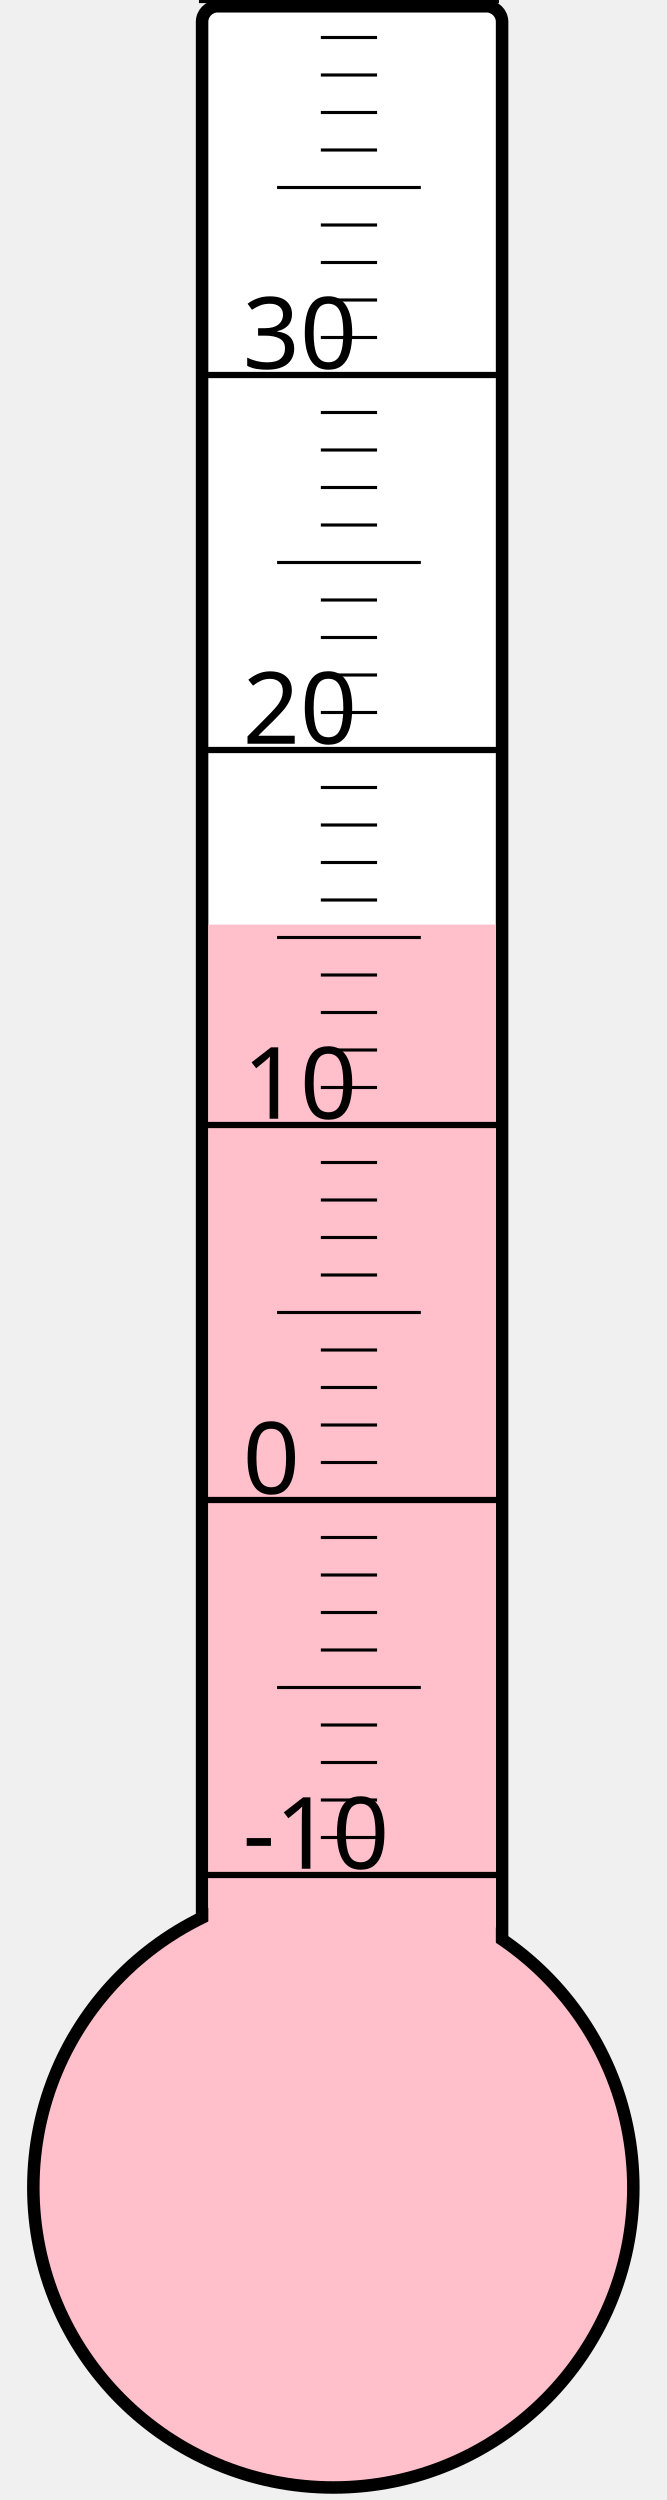
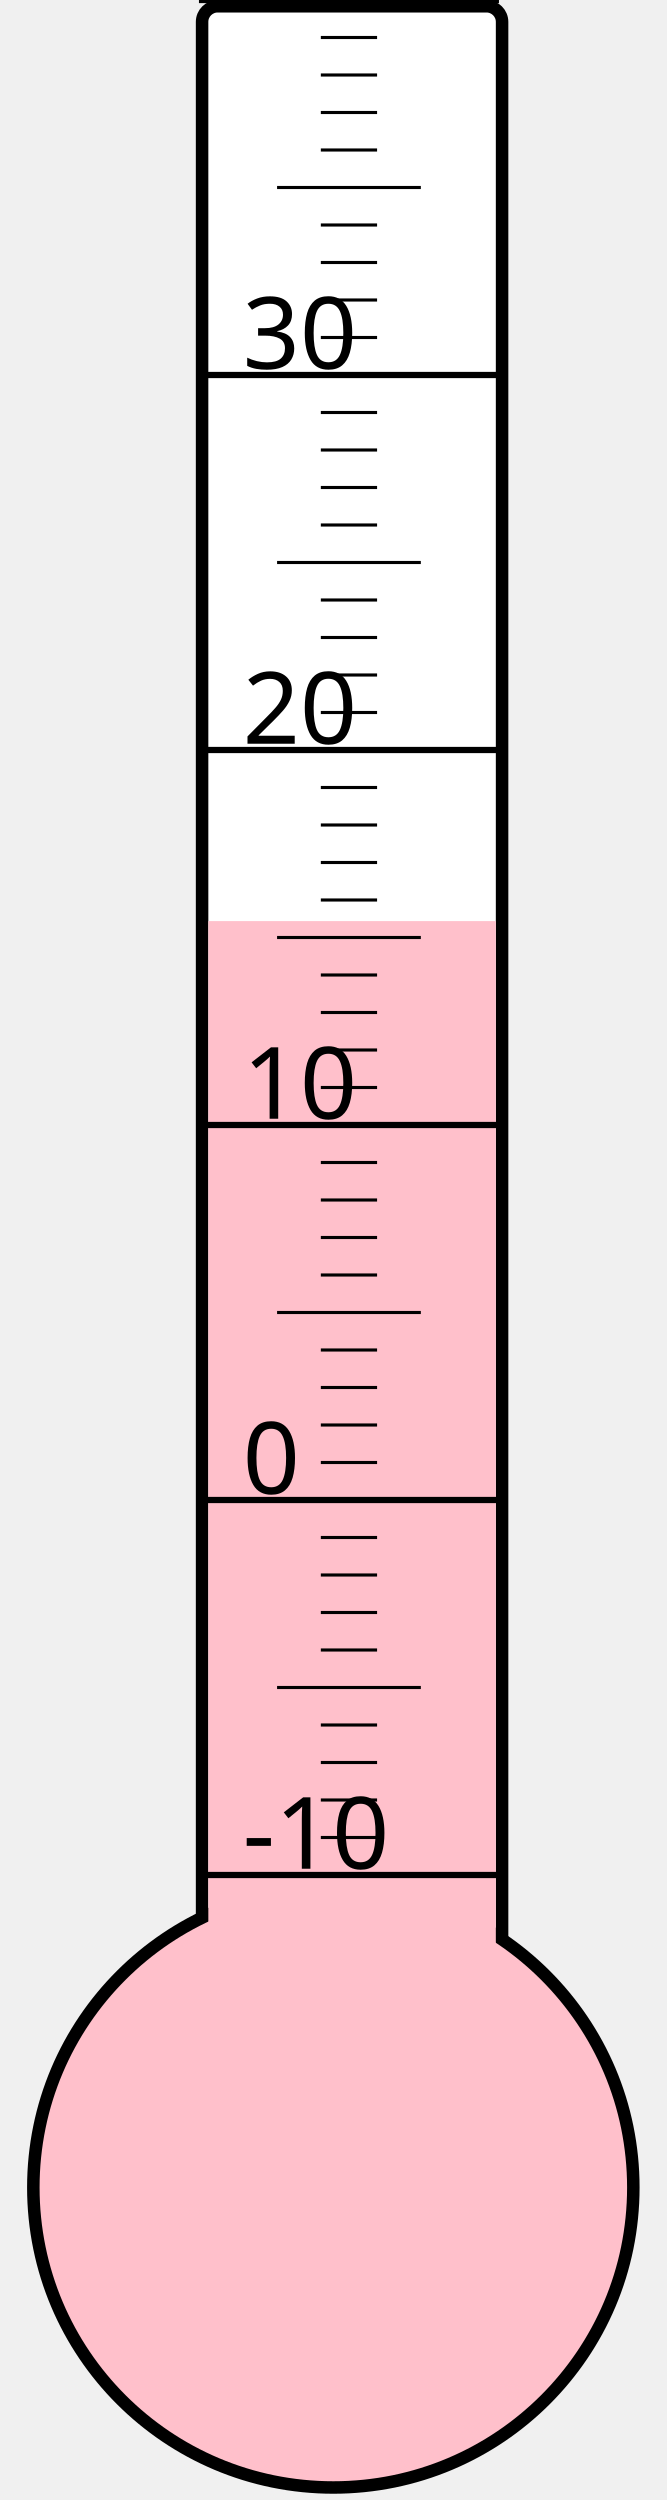
<svg xmlns="http://www.w3.org/2000/svg" width="40px" height="150px" viewBox="0 0 200 800">
  <rect width="200" height="800" x="0" y="0" style="fill: #ffffeb; fill-opacity: 0;" />
  <rect width="96" height="680" x="58" y="2" rx="5" ry="5" style="fill: white; fill-opacity: 1; stroke: black; stroke-width: 4;" />
  <circle cx="100" cy="700" r="96" style="fill: pink; stroke: black; stroke-width: 4;" />
-   <rect width="92" height="404.125" x="60" y="295.875" style="fill: pink; fill-opacity: 1; stroke-width: 0;" />
+   <rect width="92" height="405.25" x="60" y="294.75" style="fill: pink; fill-opacity: 1; stroke-width: 0;" />
  <text x="71" y="598" style="font-family: sans-serif; font-size: 24pt;">-10</text>
  <text x="71" y="478" style="font-family: sans-serif; font-size: 24pt;">0</text>
  <text x="71" y="358" style="font-family: sans-serif; font-size: 24pt;">10</text>
  <text x="71" y="238" style="font-family: sans-serif; font-size: 24pt;">20</text>
  <text x="71" y="118" style="font-family: sans-serif; font-size: 24pt;">30</text>
  <g style="stroke: black;">
    <line x1="57" y1="600" x2="153" y2="600" style="stroke-width: 2;" />
    <line x1="96" y1="588" x2="114" y2="588" style="stroke-width: 1;" />
    <line x1="96" y1="576" x2="114" y2="576" style="stroke-width: 1;" />
    <line x1="96" y1="564" x2="114" y2="564" style="stroke-width: 1;" />
    <line x1="96" y1="552" x2="114" y2="552" style="stroke-width: 1;" />
    <line x1="82" y1="540" x2="128" y2="540" style="stroke-width: 1;" />
    <line x1="96" y1="528" x2="114" y2="528" style="stroke-width: 1;" />
    <line x1="96" y1="516" x2="114" y2="516" style="stroke-width: 1;" />
    <line x1="96" y1="504" x2="114" y2="504" style="stroke-width: 1;" />
    <line x1="96" y1="492" x2="114" y2="492" style="stroke-width: 1;" />
    <line x1="57" y1="480" x2="153" y2="480" style="stroke-width: 2;" />
    <line x1="96" y1="468" x2="114" y2="468" style="stroke-width: 1;" />
    <line x1="96" y1="456" x2="114" y2="456" style="stroke-width: 1;" />
    <line x1="96" y1="444" x2="114" y2="444" style="stroke-width: 1;" />
    <line x1="96" y1="432" x2="114" y2="432" style="stroke-width: 1;" />
    <line x1="82" y1="420" x2="128" y2="420" style="stroke-width: 1;" />
    <line x1="96" y1="408" x2="114" y2="408" style="stroke-width: 1;" />
    <line x1="96" y1="396" x2="114" y2="396" style="stroke-width: 1;" />
    <line x1="96" y1="384" x2="114" y2="384" style="stroke-width: 1;" />
    <line x1="96" y1="372" x2="114" y2="372" style="stroke-width: 1;" />
    <line x1="57" y1="360" x2="153" y2="360" style="stroke-width: 2;" />
    <line x1="96" y1="348" x2="114" y2="348" style="stroke-width: 1;" />
    <line x1="96" y1="336" x2="114" y2="336" style="stroke-width: 1;" />
    <line x1="96" y1="324" x2="114" y2="324" style="stroke-width: 1;" />
    <line x1="96" y1="312" x2="114" y2="312" style="stroke-width: 1;" />
    <line x1="82" y1="300" x2="128" y2="300" style="stroke-width: 1;" />
    <line x1="96" y1="288" x2="114" y2="288" style="stroke-width: 1;" />
    <line x1="96" y1="276" x2="114" y2="276" style="stroke-width: 1;" />
    <line x1="96" y1="264" x2="114" y2="264" style="stroke-width: 1;" />
    <line x1="96" y1="252" x2="114" y2="252" style="stroke-width: 1;" />
    <line x1="57" y1="240" x2="153" y2="240" style="stroke-width: 2;" />
    <line x1="96" y1="228" x2="114" y2="228" style="stroke-width: 1;" />
    <line x1="96" y1="216" x2="114" y2="216" style="stroke-width: 1;" />
    <line x1="96" y1="204" x2="114" y2="204" style="stroke-width: 1;" />
    <line x1="96" y1="192" x2="114" y2="192" style="stroke-width: 1;" />
    <line x1="82" y1="180" x2="128" y2="180" style="stroke-width: 1;" />
    <line x1="96" y1="168" x2="114" y2="168" style="stroke-width: 1;" />
    <line x1="96" y1="156" x2="114" y2="156" style="stroke-width: 1;" />
    <line x1="96" y1="144" x2="114" y2="144" style="stroke-width: 1;" />
    <line x1="96" y1="132" x2="114" y2="132" style="stroke-width: 1;" />
    <line x1="57" y1="120" x2="153" y2="120" style="stroke-width: 2;" />
    <line x1="96" y1="108" x2="114" y2="108" style="stroke-width: 1;" />
    <line x1="96" y1="96" x2="114" y2="96" style="stroke-width: 1;" />
    <line x1="96" y1="84" x2="114" y2="84" style="stroke-width: 1;" />
    <line x1="96" y1="72" x2="114" y2="72" style="stroke-width: 1;" />
    <line x1="82" y1="60" x2="128" y2="60" style="stroke-width: 1;" />
    <line x1="96" y1="48" x2="114" y2="48" style="stroke-width: 1;" />
    <line x1="96" y1="36" x2="114" y2="36" style="stroke-width: 1;" />
    <line x1="96" y1="24" x2="114" y2="24" style="stroke-width: 1;" />
    <line x1="96" y1="12" x2="114" y2="12" style="stroke-width: 1;" />
    <line x1="57" y1="0" x2="153" y2="0" style="stroke-width: 2;" />
  </g>
</svg>
